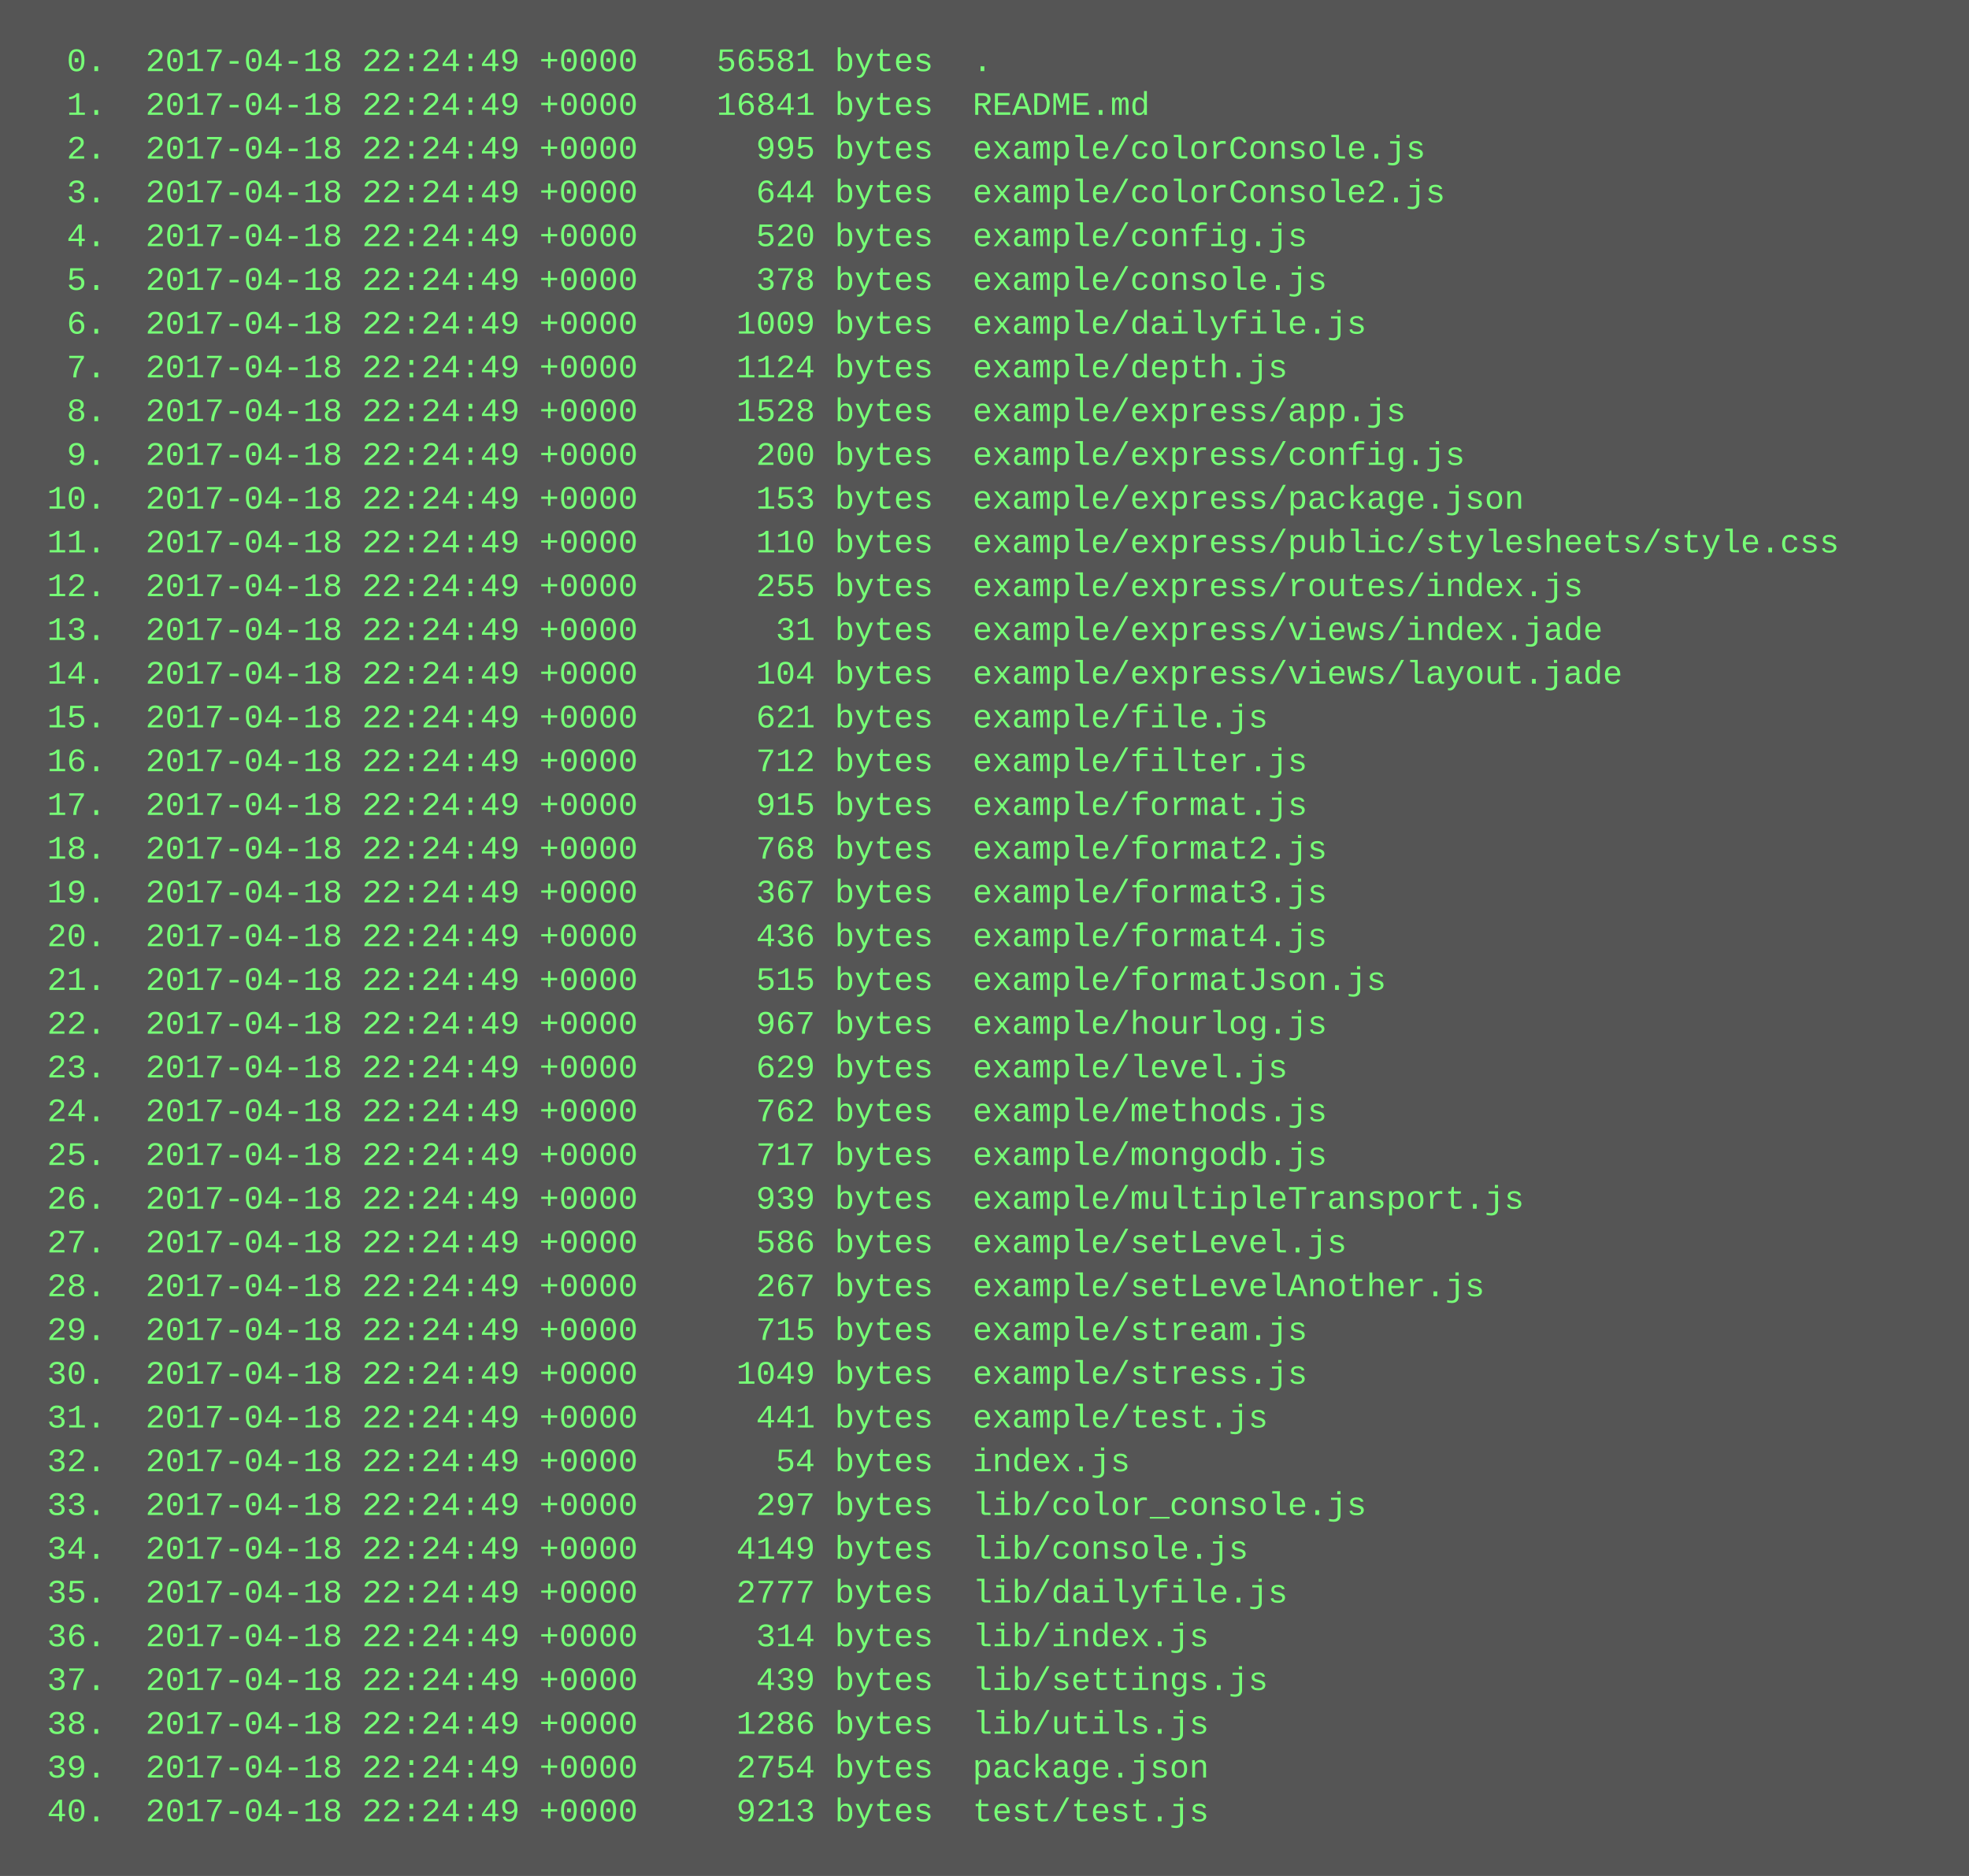
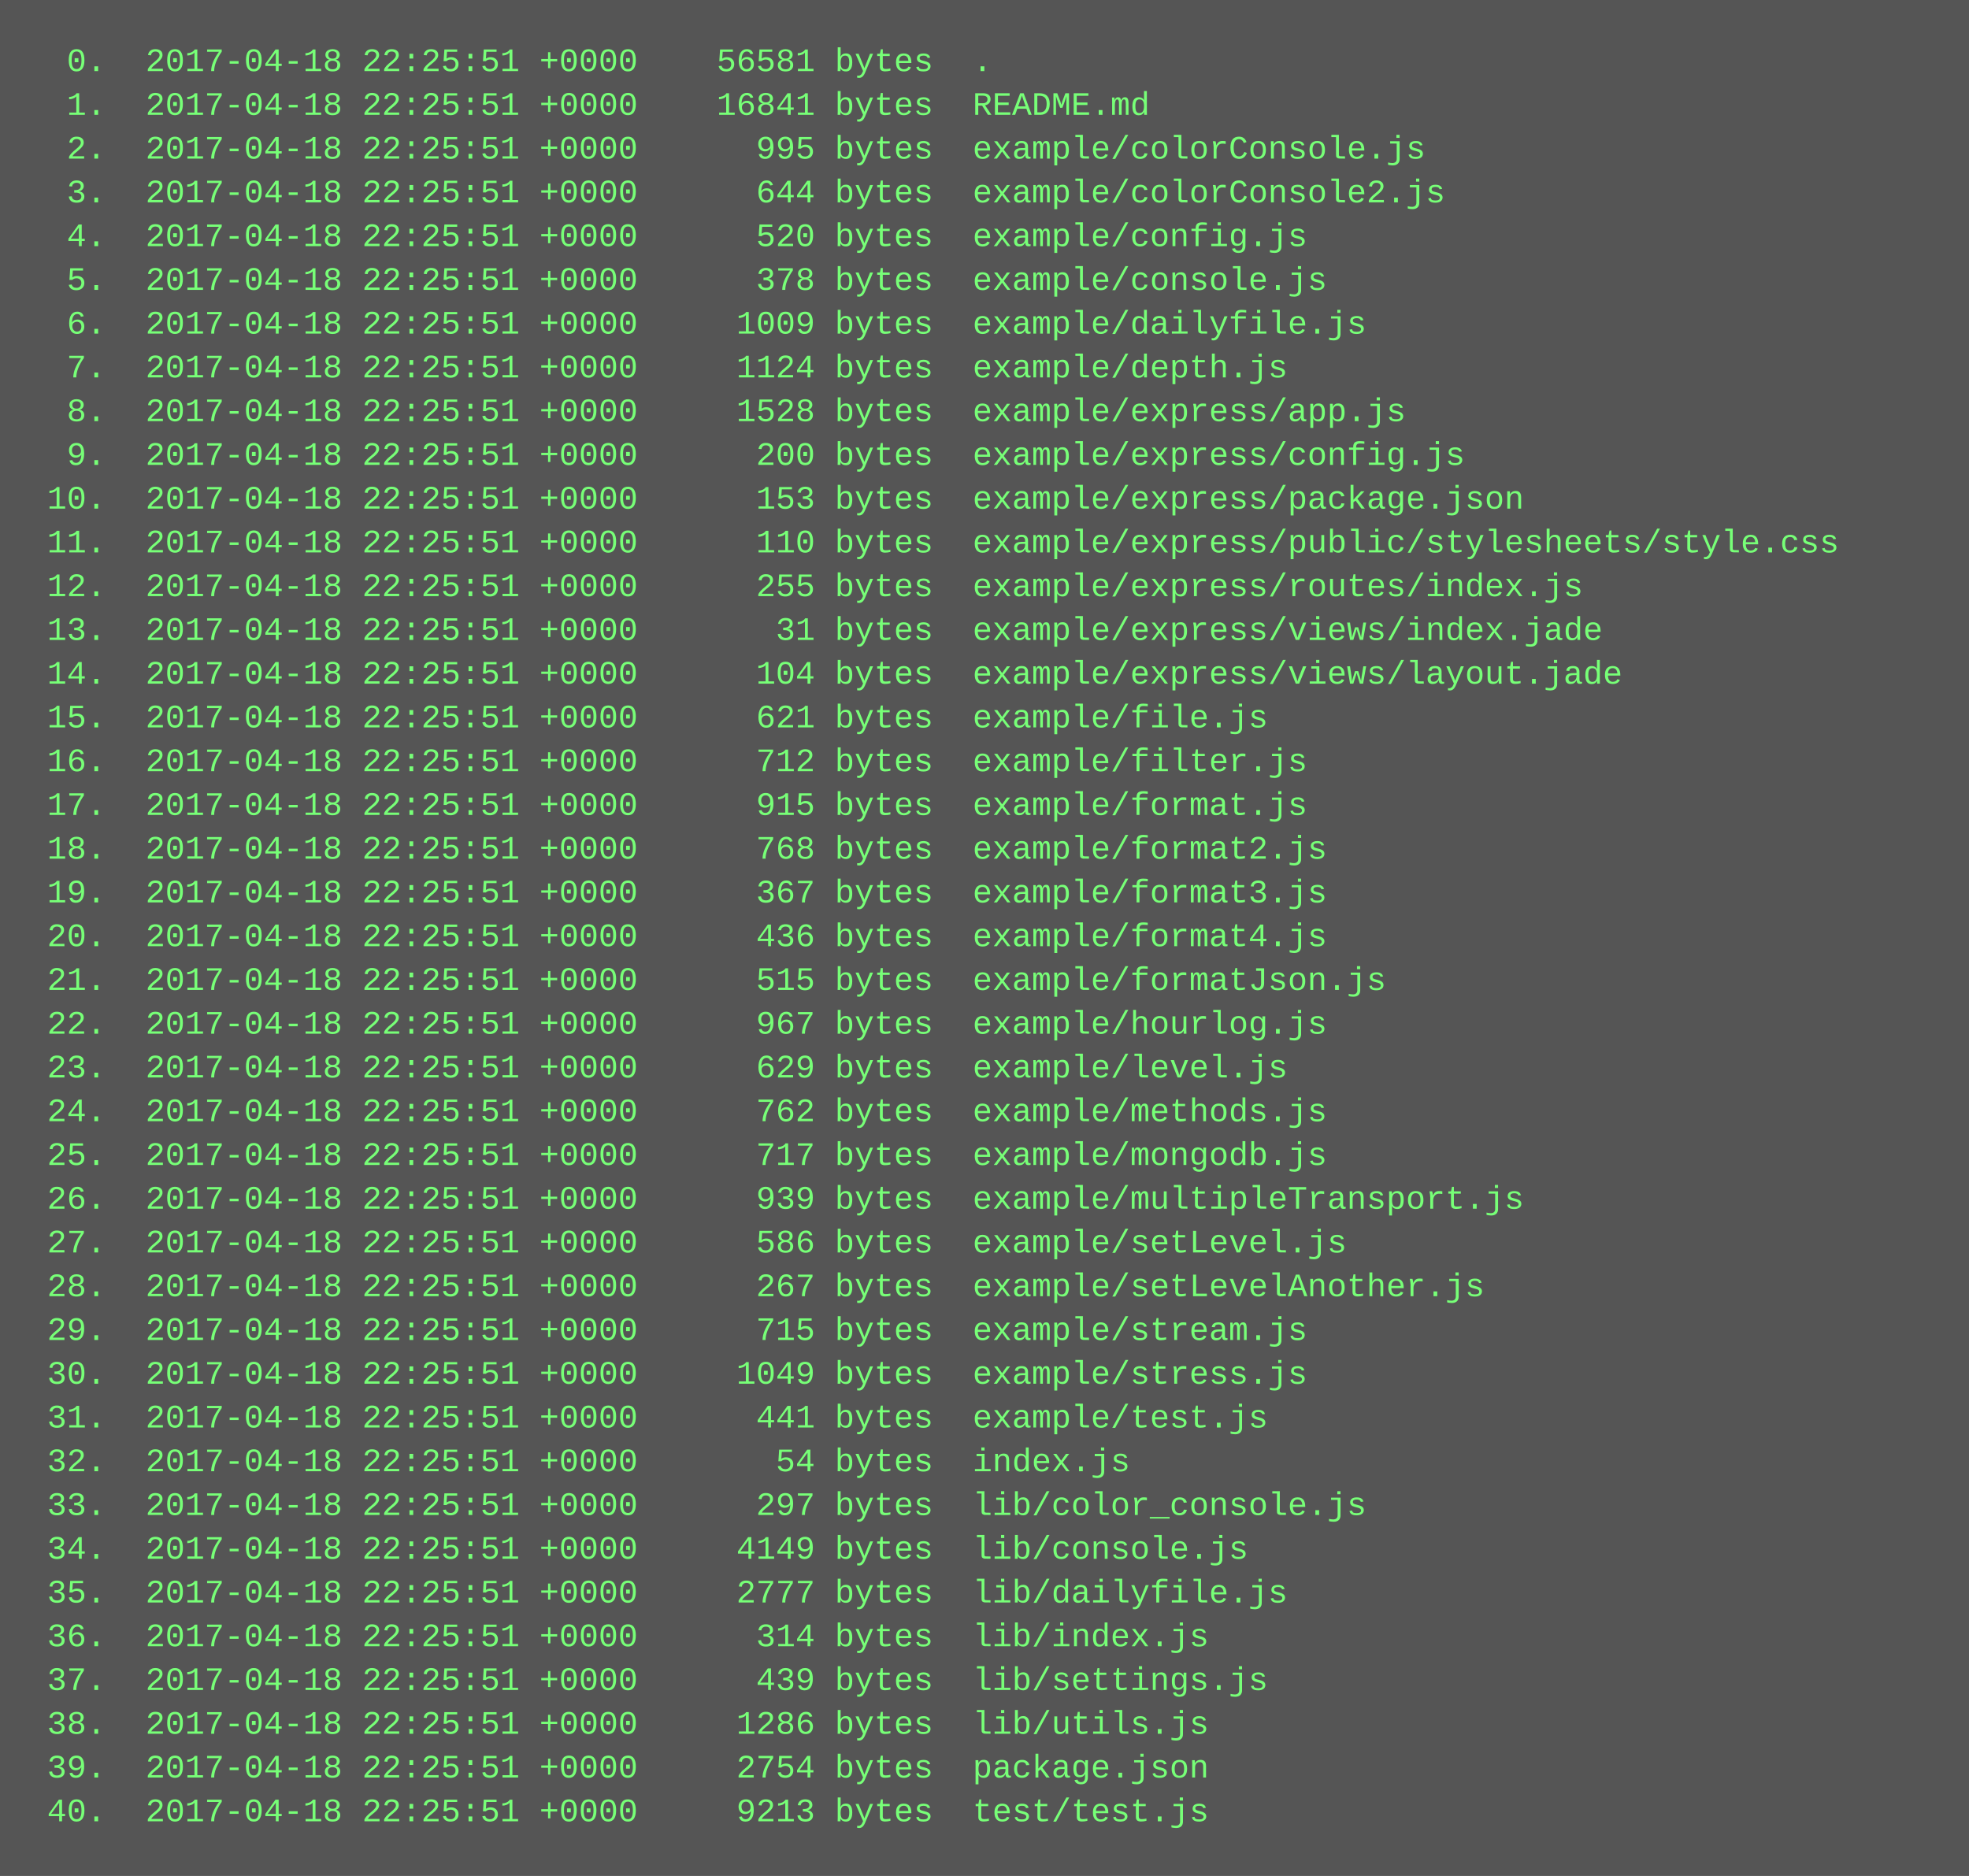
<svg xmlns="http://www.w3.org/2000/svg" height="686" width="720">
  <rect height="686" fill="#555" width="720" />
  <text fill="#7f7" font-family="Courier New" font-size="12" xml:space="preserve">
-     <tspan x="10" y="26">  0.  2017-04-18 22:24:49 +0000    56581 bytes  .</tspan>
-     <tspan x="10" y="42">  1.  2017-04-18 22:24:49 +0000    16841 bytes  README.md</tspan>
-     <tspan x="10" y="58">  2.  2017-04-18 22:24:49 +0000      995 bytes  example/colorConsole.js</tspan>
-     <tspan x="10" y="74">  3.  2017-04-18 22:24:49 +0000      644 bytes  example/colorConsole2.js</tspan>
-     <tspan x="10" y="90">  4.  2017-04-18 22:24:49 +0000      520 bytes  example/config.js</tspan>
-     <tspan x="10" y="106">  5.  2017-04-18 22:24:49 +0000      378 bytes  example/console.js</tspan>
-     <tspan x="10" y="122">  6.  2017-04-18 22:24:49 +0000     1009 bytes  example/dailyfile.js</tspan>
-     <tspan x="10" y="138">  7.  2017-04-18 22:24:49 +0000     1124 bytes  example/depth.js</tspan>
-     <tspan x="10" y="154">  8.  2017-04-18 22:24:49 +0000     1528 bytes  example/express/app.js</tspan>
-     <tspan x="10" y="170">  9.  2017-04-18 22:24:49 +0000      200 bytes  example/express/config.js</tspan>
-     <tspan x="10" y="186"> 10.  2017-04-18 22:24:49 +0000      153 bytes  example/express/package.json</tspan>
-     <tspan x="10" y="202"> 11.  2017-04-18 22:24:49 +0000      110 bytes  example/express/public/stylesheets/style.css</tspan>
-     <tspan x="10" y="218"> 12.  2017-04-18 22:24:49 +0000      255 bytes  example/express/routes/index.js</tspan>
-     <tspan x="10" y="234"> 13.  2017-04-18 22:24:49 +0000       31 bytes  example/express/views/index.jade</tspan>
-     <tspan x="10" y="250"> 14.  2017-04-18 22:24:49 +0000      104 bytes  example/express/views/layout.jade</tspan>
-     <tspan x="10" y="266"> 15.  2017-04-18 22:24:49 +0000      621 bytes  example/file.js</tspan>
-     <tspan x="10" y="282"> 16.  2017-04-18 22:24:49 +0000      712 bytes  example/filter.js</tspan>
-     <tspan x="10" y="298"> 17.  2017-04-18 22:24:49 +0000      915 bytes  example/format.js</tspan>
-     <tspan x="10" y="314"> 18.  2017-04-18 22:24:49 +0000      768 bytes  example/format2.js</tspan>
-     <tspan x="10" y="330"> 19.  2017-04-18 22:24:49 +0000      367 bytes  example/format3.js</tspan>
-     <tspan x="10" y="346"> 20.  2017-04-18 22:24:49 +0000      436 bytes  example/format4.js</tspan>
-     <tspan x="10" y="362"> 21.  2017-04-18 22:24:49 +0000      515 bytes  example/formatJson.js</tspan>
-     <tspan x="10" y="378"> 22.  2017-04-18 22:24:49 +0000      967 bytes  example/hourlog.js</tspan>
-     <tspan x="10" y="394"> 23.  2017-04-18 22:24:49 +0000      629 bytes  example/level.js</tspan>
-     <tspan x="10" y="410"> 24.  2017-04-18 22:24:49 +0000      762 bytes  example/methods.js</tspan>
-     <tspan x="10" y="426"> 25.  2017-04-18 22:24:49 +0000      717 bytes  example/mongodb.js</tspan>
-     <tspan x="10" y="442"> 26.  2017-04-18 22:24:49 +0000      939 bytes  example/multipleTransport.js</tspan>
-     <tspan x="10" y="458"> 27.  2017-04-18 22:24:49 +0000      586 bytes  example/setLevel.js</tspan>
-     <tspan x="10" y="474"> 28.  2017-04-18 22:24:49 +0000      267 bytes  example/setLevelAnother.js</tspan>
-     <tspan x="10" y="490"> 29.  2017-04-18 22:24:49 +0000      715 bytes  example/stream.js</tspan>
-     <tspan x="10" y="506"> 30.  2017-04-18 22:24:49 +0000     1049 bytes  example/stress.js</tspan>
-     <tspan x="10" y="522"> 31.  2017-04-18 22:24:49 +0000      441 bytes  example/test.js</tspan>
-     <tspan x="10" y="538"> 32.  2017-04-18 22:24:49 +0000       54 bytes  index.js</tspan>
-     <tspan x="10" y="554"> 33.  2017-04-18 22:24:49 +0000      297 bytes  lib/color_console.js</tspan>
-     <tspan x="10" y="570"> 34.  2017-04-18 22:24:49 +0000     4149 bytes  lib/console.js</tspan>
-     <tspan x="10" y="586"> 35.  2017-04-18 22:24:49 +0000     2777 bytes  lib/dailyfile.js</tspan>
-     <tspan x="10" y="602"> 36.  2017-04-18 22:24:49 +0000      314 bytes  lib/index.js</tspan>
-     <tspan x="10" y="618"> 37.  2017-04-18 22:24:49 +0000      439 bytes  lib/settings.js</tspan>
-     <tspan x="10" y="634"> 38.  2017-04-18 22:24:49 +0000     1286 bytes  lib/utils.js</tspan>
-     <tspan x="10" y="650"> 39.  2017-04-18 22:24:49 +0000     2754 bytes  package.json</tspan>
-     <tspan x="10" y="666"> 40.  2017-04-18 22:24:49 +0000     9213 bytes  test/test.js</tspan>
+     <tspan x="10" y="26">  0.  2017-04-18 22:25:51 +0000    56581 bytes  .</tspan>
+     <tspan x="10" y="42">  1.  2017-04-18 22:25:51 +0000    16841 bytes  README.md</tspan>
+     <tspan x="10" y="58">  2.  2017-04-18 22:25:51 +0000      995 bytes  example/colorConsole.js</tspan>
+     <tspan x="10" y="74">  3.  2017-04-18 22:25:51 +0000      644 bytes  example/colorConsole2.js</tspan>
+     <tspan x="10" y="90">  4.  2017-04-18 22:25:51 +0000      520 bytes  example/config.js</tspan>
+     <tspan x="10" y="106">  5.  2017-04-18 22:25:51 +0000      378 bytes  example/console.js</tspan>
+     <tspan x="10" y="122">  6.  2017-04-18 22:25:51 +0000     1009 bytes  example/dailyfile.js</tspan>
+     <tspan x="10" y="138">  7.  2017-04-18 22:25:51 +0000     1124 bytes  example/depth.js</tspan>
+     <tspan x="10" y="154">  8.  2017-04-18 22:25:51 +0000     1528 bytes  example/express/app.js</tspan>
+     <tspan x="10" y="170">  9.  2017-04-18 22:25:51 +0000      200 bytes  example/express/config.js</tspan>
+     <tspan x="10" y="186"> 10.  2017-04-18 22:25:51 +0000      153 bytes  example/express/package.json</tspan>
+     <tspan x="10" y="202"> 11.  2017-04-18 22:25:51 +0000      110 bytes  example/express/public/stylesheets/style.css</tspan>
+     <tspan x="10" y="218"> 12.  2017-04-18 22:25:51 +0000      255 bytes  example/express/routes/index.js</tspan>
+     <tspan x="10" y="234"> 13.  2017-04-18 22:25:51 +0000       31 bytes  example/express/views/index.jade</tspan>
+     <tspan x="10" y="250"> 14.  2017-04-18 22:25:51 +0000      104 bytes  example/express/views/layout.jade</tspan>
+     <tspan x="10" y="266"> 15.  2017-04-18 22:25:51 +0000      621 bytes  example/file.js</tspan>
+     <tspan x="10" y="282"> 16.  2017-04-18 22:25:51 +0000      712 bytes  example/filter.js</tspan>
+     <tspan x="10" y="298"> 17.  2017-04-18 22:25:51 +0000      915 bytes  example/format.js</tspan>
+     <tspan x="10" y="314"> 18.  2017-04-18 22:25:51 +0000      768 bytes  example/format2.js</tspan>
+     <tspan x="10" y="330"> 19.  2017-04-18 22:25:51 +0000      367 bytes  example/format3.js</tspan>
+     <tspan x="10" y="346"> 20.  2017-04-18 22:25:51 +0000      436 bytes  example/format4.js</tspan>
+     <tspan x="10" y="362"> 21.  2017-04-18 22:25:51 +0000      515 bytes  example/formatJson.js</tspan>
+     <tspan x="10" y="378"> 22.  2017-04-18 22:25:51 +0000      967 bytes  example/hourlog.js</tspan>
+     <tspan x="10" y="394"> 23.  2017-04-18 22:25:51 +0000      629 bytes  example/level.js</tspan>
+     <tspan x="10" y="410"> 24.  2017-04-18 22:25:51 +0000      762 bytes  example/methods.js</tspan>
+     <tspan x="10" y="426"> 25.  2017-04-18 22:25:51 +0000      717 bytes  example/mongodb.js</tspan>
+     <tspan x="10" y="442"> 26.  2017-04-18 22:25:51 +0000      939 bytes  example/multipleTransport.js</tspan>
+     <tspan x="10" y="458"> 27.  2017-04-18 22:25:51 +0000      586 bytes  example/setLevel.js</tspan>
+     <tspan x="10" y="474"> 28.  2017-04-18 22:25:51 +0000      267 bytes  example/setLevelAnother.js</tspan>
+     <tspan x="10" y="490"> 29.  2017-04-18 22:25:51 +0000      715 bytes  example/stream.js</tspan>
+     <tspan x="10" y="506"> 30.  2017-04-18 22:25:51 +0000     1049 bytes  example/stress.js</tspan>
+     <tspan x="10" y="522"> 31.  2017-04-18 22:25:51 +0000      441 bytes  example/test.js</tspan>
+     <tspan x="10" y="538"> 32.  2017-04-18 22:25:51 +0000       54 bytes  index.js</tspan>
+     <tspan x="10" y="554"> 33.  2017-04-18 22:25:51 +0000      297 bytes  lib/color_console.js</tspan>
+     <tspan x="10" y="570"> 34.  2017-04-18 22:25:51 +0000     4149 bytes  lib/console.js</tspan>
+     <tspan x="10" y="586"> 35.  2017-04-18 22:25:51 +0000     2777 bytes  lib/dailyfile.js</tspan>
+     <tspan x="10" y="602"> 36.  2017-04-18 22:25:51 +0000      314 bytes  lib/index.js</tspan>
+     <tspan x="10" y="618"> 37.  2017-04-18 22:25:51 +0000      439 bytes  lib/settings.js</tspan>
+     <tspan x="10" y="634"> 38.  2017-04-18 22:25:51 +0000     1286 bytes  lib/utils.js</tspan>
+     <tspan x="10" y="650"> 39.  2017-04-18 22:25:51 +0000     2754 bytes  package.json</tspan>
+     <tspan x="10" y="666"> 40.  2017-04-18 22:25:51 +0000     9213 bytes  test/test.js</tspan>
  </text>
</svg>
